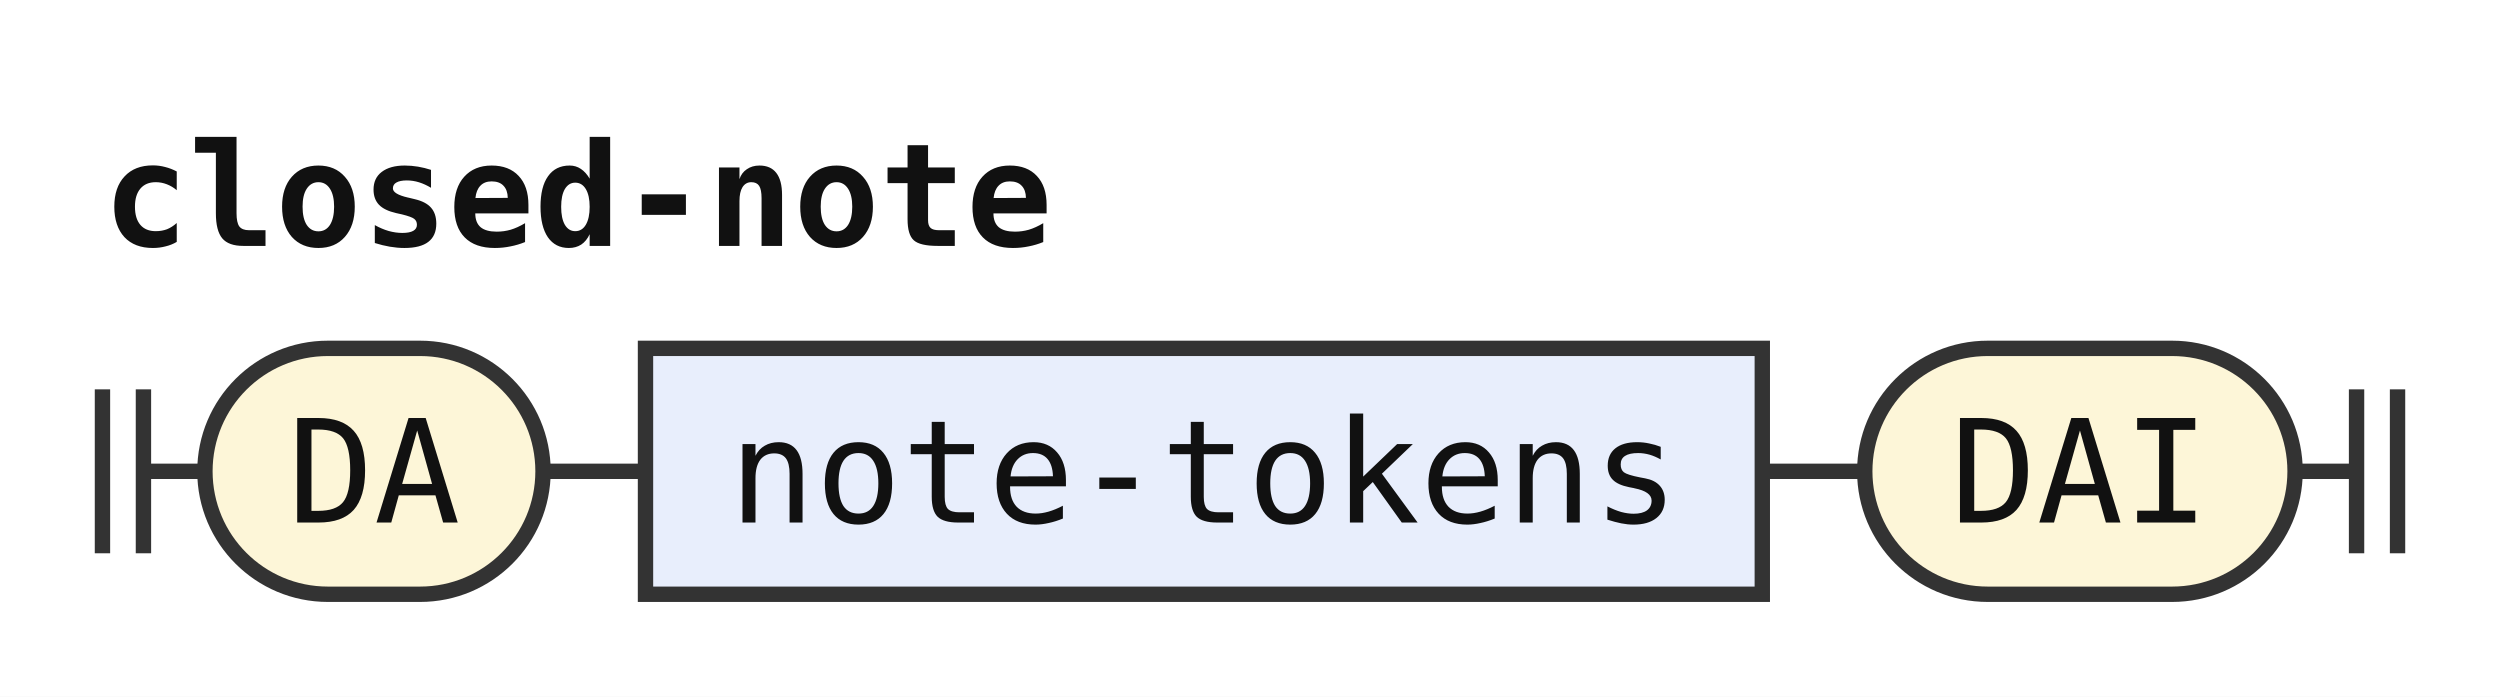
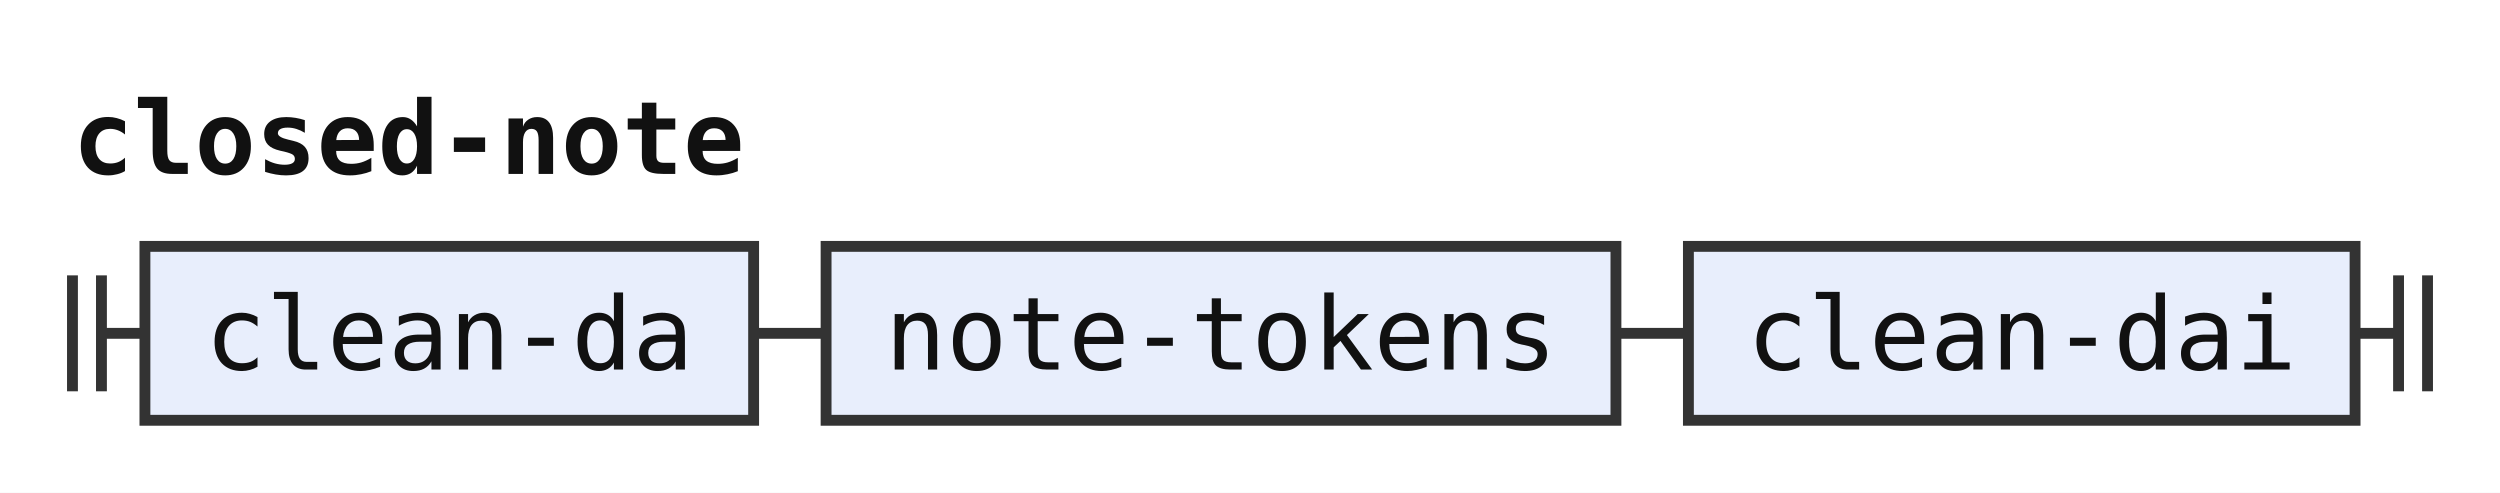
- <svg xmlns="http://www.w3.org/2000/svg" width="244" height="68" viewBox="0 0 244 68" role="img" aria-label="Railroad diagram of the rule closed-note">
+ <svg xmlns="http://www.w3.org/2000/svg" width="345" height="68" viewBox="0 0 345 68" role="img" aria-label="Railroad diagram of the rule closed-note">
  <style>path{fill:none;stroke:#333;stroke-width:1.5}.rule rect{fill:#e8eefc;stroke:#333;stroke-width:1.5}.terminal rect{fill:#fdf6d8;stroke:#333;stroke-width:1.5}text{font-family:ui-monospace,SFMono-Regular,Menlo,Consolas,"DejaVu Sans Mono","Liberation Mono",monospace;font-size:14px;fill:#111;text-anchor:middle}text.label{font-size:12px;font-style:italic;fill:#555;text-anchor:start}text.title{font-weight:bold;text-anchor:start}</style>
  <rect width="100%" height="100%" fill="#fff" />
  <text class="title" x="10" y="24" textLength="92.4" lengthAdjust="spacingAndGlyphs">closed-note</text>
  <path d="M10 38v16m4 -16v16M14 46h6" />
-   <g class="terminal">
-     <rect x="20" y="34" width="33" height="24" rx="12" />
-     <text x="36.5" y="51" textLength="16.8" lengthAdjust="spacingAndGlyphs">DA</text>
+   <g class="rule">
+     <rect x="20" y="34" width="84" height="24" rx="0" />
+     <text x="62" y="51" textLength="67.2" lengthAdjust="spacingAndGlyphs">clean-da</text>
  </g>
-   <path d="M53 46h10" />
+   <path d="M104 46h10" />
  <g class="rule">
-     <rect x="63" y="34" width="109" height="24" rx="0" />
-     <text x="117.5" y="51" textLength="92.4" lengthAdjust="spacingAndGlyphs">note-tokens</text>
+     <rect x="114" y="34" width="109" height="24" rx="0" />
+     <text x="168.5" y="51" textLength="92.4" lengthAdjust="spacingAndGlyphs">note-tokens</text>
  </g>
-   <path d="M172 46h10" />
-   <g class="terminal">
-     <rect x="182" y="34" width="42" height="24" rx="12" />
-     <text x="203" y="51" textLength="25.2" lengthAdjust="spacingAndGlyphs">DAI</text>
+   <path d="M223 46h10" />
+   <g class="rule">
+     <rect x="233" y="34" width="92" height="24" rx="0" />
+     <text x="279" y="51" textLength="75.6" lengthAdjust="spacingAndGlyphs">clean-dai</text>
  </g>
-   <path d="M224 46h6m0 -8v16m4 -16v16" />
+   <path d="M325 46h6m0 -8v16m4 -16v16" />
</svg>
